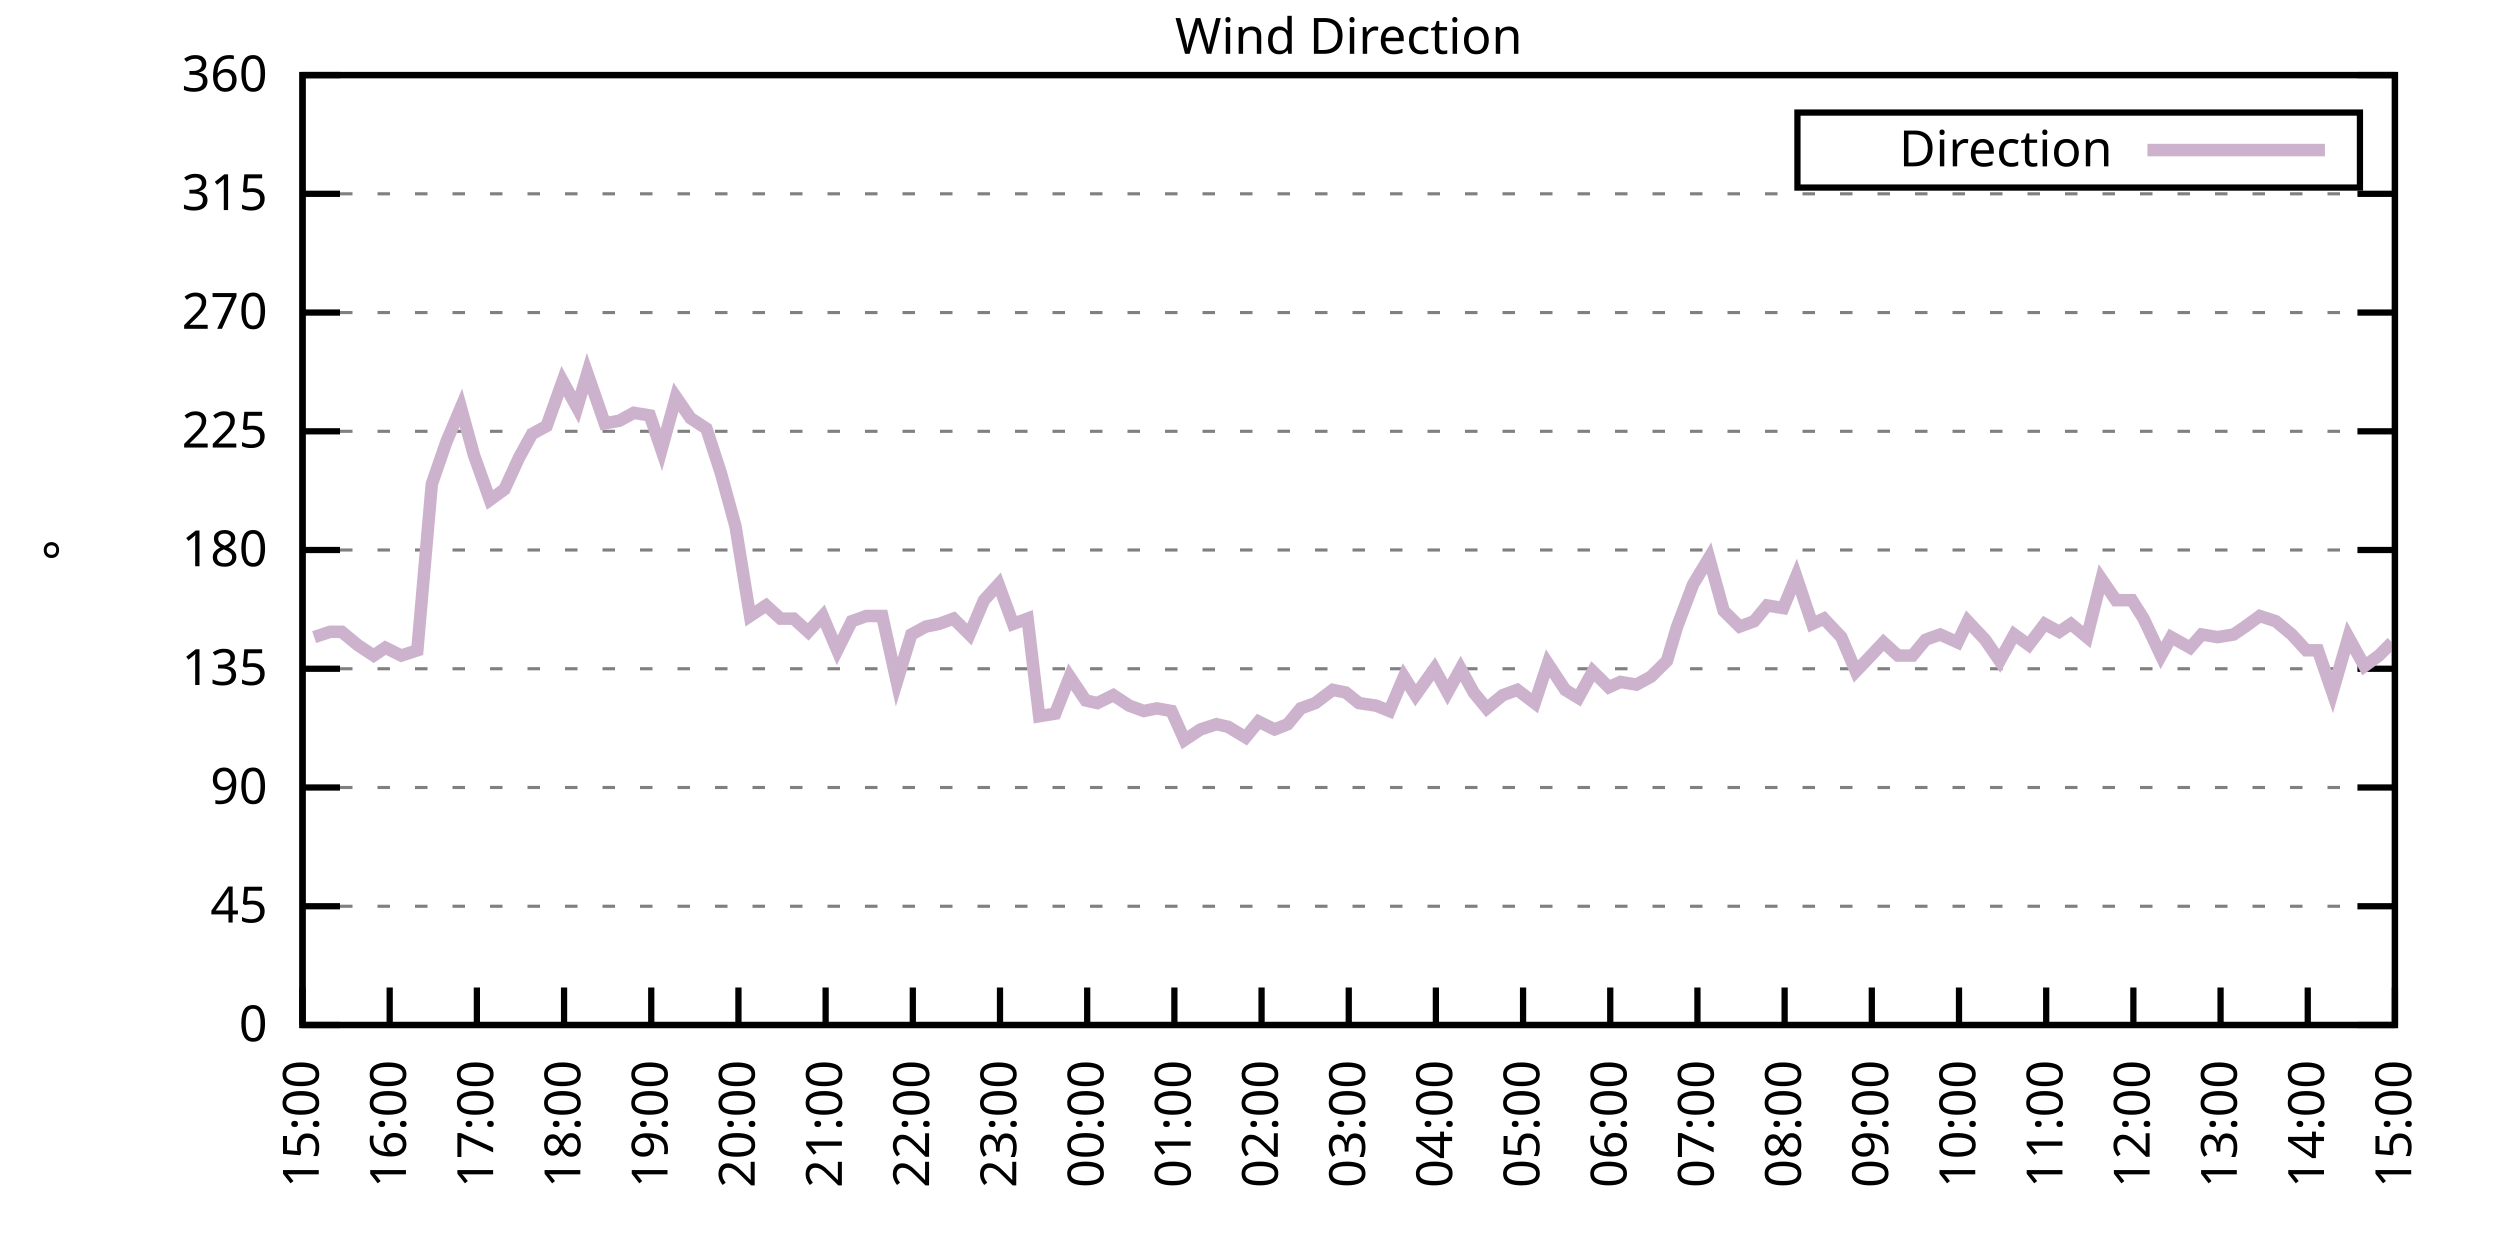
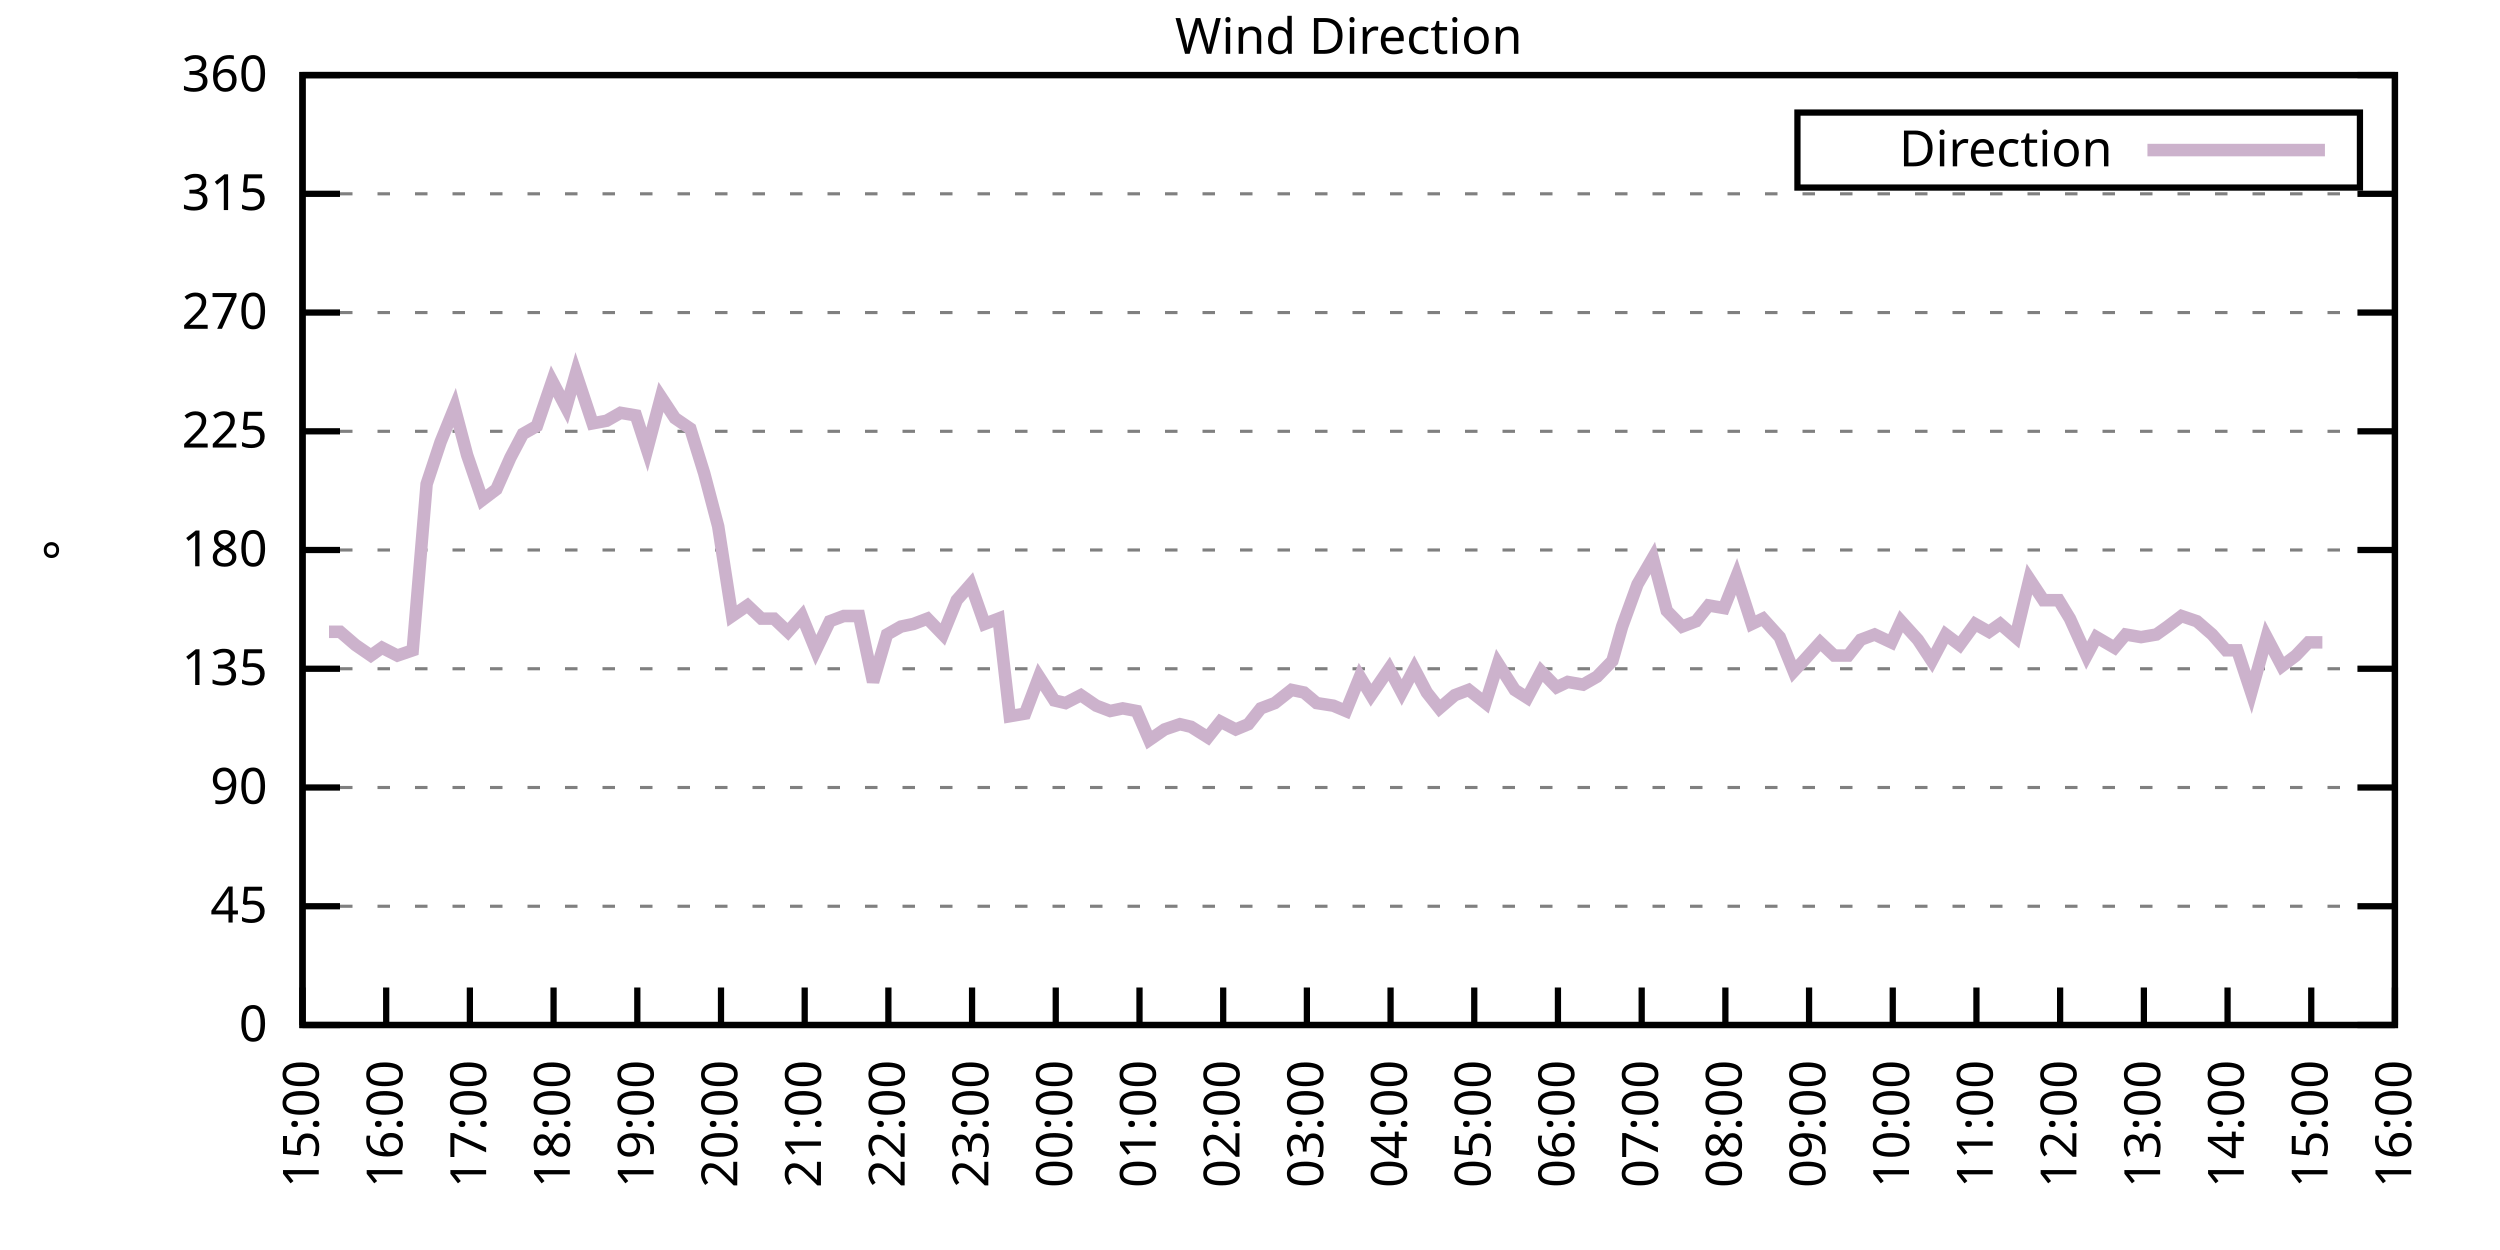
<svg xmlns="http://www.w3.org/2000/svg" xmlns:xlink="http://www.w3.org/1999/xlink" width="400" height="200" viewBox="0 0 400 200">
  <g id="gnuplot_canvas">
    <rect x="0" y="0" width="400" height="200" fill="none" />
    <defs>
      <circle id="gpDot" r="0.5" stroke-width="0.5" stroke="currentColor" />
      <path id="gpPt0" stroke-width="0.333" stroke="currentColor" d="M-1,0 h2 M0,-1 v2" />
      <path id="gpPt1" stroke-width="0.333" stroke="currentColor" d="M-1,-1 L1,1 M1,-1 L-1,1" />
      <path id="gpPt2" stroke-width="0.333" stroke="currentColor" d="M-1,0 L1,0 M0,-1 L0,1 M-1,-1 L1,1 M-1,1 L1,-1" />
      <rect id="gpPt3" stroke-width="0.333" stroke="currentColor" x="-1" y="-1" width="2" height="2" />
      <rect id="gpPt4" stroke-width="0.333" stroke="currentColor" fill="currentColor" x="-1" y="-1" width="2" height="2" />
      <circle id="gpPt5" stroke-width="0.333" stroke="currentColor" cx="0" cy="0" r="1" />
      <use xlink:href="#gpPt5" id="gpPt6" fill="currentColor" stroke="none" />
      <path id="gpPt7" stroke-width="0.333" stroke="currentColor" d="M0,-1.33 L-1.33,0.67 L1.33,0.67 z" />
      <use xlink:href="#gpPt7" id="gpPt8" fill="currentColor" stroke="none" />
      <use xlink:href="#gpPt7" id="gpPt9" stroke="currentColor" transform="rotate(180)" />
      <use xlink:href="#gpPt9" id="gpPt10" fill="currentColor" stroke="none" />
      <use xlink:href="#gpPt3" id="gpPt11" stroke="currentColor" transform="rotate(45)" />
      <use xlink:href="#gpPt11" id="gpPt12" fill="currentColor" stroke="none" />
      <path id="gpPt13" stroke-width="0.333" stroke="currentColor" d="M0,1.330 L1.265,0.411 L0.782,-1.067 L-0.782,-1.076 L-1.265,0.411 z" />
      <use xlink:href="#gpPt13" id="gpPt14" fill="currentColor" stroke="none" />
      <filter id="textbox" filterUnits="objectBoundingBox" x="0" y="0" height="1" width="1">
        <feFlood flood-color="white" flood-opacity="1" result="bgnd" />
        <feComposite in="SourceGraphic" in2="bgnd" operator="atop" />
      </filter>
      <filter id="greybox" filterUnits="objectBoundingBox" x="0" y="0" height="1" width="1">
        <feFlood flood-color="lightgrey" flood-opacity="1" result="grey" />
        <feComposite in="SourceGraphic" in2="grey" operator="atop" />
      </filter>
    </defs>
    <g fill="none" color="white" stroke="currentColor" stroke-width="1.00" stroke-linecap="butt" stroke-linejoin="miter">
</g>
    <g fill="none" color="black" stroke="currentColor" stroke-width="1.00" stroke-linecap="butt" stroke-linejoin="miter">
      <g stroke="none" shape-rendering="crispEdges">
        <polygon fill="rgb(255, 255, 255)" points="48.40,164.00 383.18,164.00 383.18,12.02 48.40,12.02 " />
      </g>
    </g>
    <g fill="none" color="black" stroke="currentColor" stroke-width="1.00" stroke-linecap="butt" stroke-linejoin="miter">
</g>
    <g fill="none" color="black" stroke="black" stroke-width="0.50" stroke-linecap="butt" stroke-linejoin="miter">
</g>
    <g fill="none" color="gray" stroke="currentColor" stroke-width="0.50" stroke-linecap="butt" stroke-linejoin="miter">
      <path stroke="gray" stroke-dasharray="2,4" class="gridline" d="M48.40,164.00 L383.19,164.00  " />
    </g>
    <g fill="none" color="gray" stroke="gray" stroke-width="1.00" stroke-linecap="butt" stroke-linejoin="miter">
</g>
    <g fill="none" color="black" stroke="currentColor" stroke-width="1.00" stroke-linecap="butt" stroke-linejoin="miter">
      <path stroke="black" d="M48.40,164.00 L54.40,164.00 M383.19,164.00 L377.19,164.00  " />
      <g transform="translate(42.80,166.60)" stroke="none" fill="black" font-family="Sans" font-size="8.00" text-anchor="end">
        <text>
          <tspan font-family="Sans"> 0</tspan>
        </text>
      </g>
    </g>
    <g fill="none" color="black" stroke="currentColor" stroke-width="1.00" stroke-linecap="butt" stroke-linejoin="miter">
</g>
    <g fill="none" color="black" stroke="black" stroke-width="0.50" stroke-linecap="butt" stroke-linejoin="miter">
</g>
    <g fill="none" color="gray" stroke="currentColor" stroke-width="0.50" stroke-linecap="butt" stroke-linejoin="miter">
      <path stroke="gray" stroke-dasharray="2,4" class="gridline" d="M48.40,145.00 L383.19,145.00  " />
    </g>
    <g fill="none" color="gray" stroke="gray" stroke-width="1.00" stroke-linecap="butt" stroke-linejoin="miter">
</g>
    <g fill="none" color="black" stroke="currentColor" stroke-width="1.00" stroke-linecap="butt" stroke-linejoin="miter">
      <path stroke="black" d="M48.40,145.00 L54.40,145.00 M383.19,145.00 L377.19,145.00  " />
      <g transform="translate(42.80,147.60)" stroke="none" fill="black" font-family="Sans" font-size="8.00" text-anchor="end">
        <text>
          <tspan font-family="Sans"> 45</tspan>
        </text>
      </g>
    </g>
    <g fill="none" color="black" stroke="currentColor" stroke-width="1.00" stroke-linecap="butt" stroke-linejoin="miter">
</g>
    <g fill="none" color="black" stroke="black" stroke-width="0.50" stroke-linecap="butt" stroke-linejoin="miter">
</g>
    <g fill="none" color="gray" stroke="currentColor" stroke-width="0.50" stroke-linecap="butt" stroke-linejoin="miter">
      <path stroke="gray" stroke-dasharray="2,4" class="gridline" d="M48.40,126.00 L383.19,126.00  " />
    </g>
    <g fill="none" color="gray" stroke="gray" stroke-width="1.00" stroke-linecap="butt" stroke-linejoin="miter">
</g>
    <g fill="none" color="black" stroke="currentColor" stroke-width="1.00" stroke-linecap="butt" stroke-linejoin="miter">
      <path stroke="black" d="M48.40,126.00 L54.40,126.00 M383.19,126.00 L377.19,126.00  " />
      <g transform="translate(42.80,128.60)" stroke="none" fill="black" font-family="Sans" font-size="8.00" text-anchor="end">
        <text>
          <tspan font-family="Sans"> 90</tspan>
        </text>
      </g>
    </g>
    <g fill="none" color="black" stroke="currentColor" stroke-width="1.00" stroke-linecap="butt" stroke-linejoin="miter">
</g>
    <g fill="none" color="black" stroke="black" stroke-width="0.50" stroke-linecap="butt" stroke-linejoin="miter">
</g>
    <g fill="none" color="gray" stroke="currentColor" stroke-width="0.50" stroke-linecap="butt" stroke-linejoin="miter">
      <path stroke="gray" stroke-dasharray="2,4" class="gridline" d="M48.40,107.00 L383.19,107.00  " />
    </g>
    <g fill="none" color="gray" stroke="gray" stroke-width="1.00" stroke-linecap="butt" stroke-linejoin="miter">
</g>
    <g fill="none" color="black" stroke="currentColor" stroke-width="1.00" stroke-linecap="butt" stroke-linejoin="miter">
      <path stroke="black" d="M48.40,107.00 L54.40,107.00 M383.19,107.00 L377.19,107.00  " />
      <g transform="translate(42.80,109.60)" stroke="none" fill="black" font-family="Sans" font-size="8.00" text-anchor="end">
        <text>
          <tspan font-family="Sans"> 135</tspan>
        </text>
      </g>
    </g>
    <g fill="none" color="black" stroke="currentColor" stroke-width="1.00" stroke-linecap="butt" stroke-linejoin="miter">
</g>
    <g fill="none" color="black" stroke="black" stroke-width="0.50" stroke-linecap="butt" stroke-linejoin="miter">
</g>
    <g fill="none" color="gray" stroke="currentColor" stroke-width="0.50" stroke-linecap="butt" stroke-linejoin="miter">
      <path stroke="gray" stroke-dasharray="2,4" class="gridline" d="M48.40,88.00 L383.19,88.00  " />
    </g>
    <g fill="none" color="gray" stroke="gray" stroke-width="1.00" stroke-linecap="butt" stroke-linejoin="miter">
</g>
    <g fill="none" color="black" stroke="currentColor" stroke-width="1.00" stroke-linecap="butt" stroke-linejoin="miter">
      <path stroke="black" d="M48.40,88.00 L54.40,88.00 M383.19,88.00 L377.19,88.00  " />
      <g transform="translate(42.80,90.60)" stroke="none" fill="black" font-family="Sans" font-size="8.00" text-anchor="end">
        <text>
          <tspan font-family="Sans"> 180</tspan>
        </text>
      </g>
    </g>
    <g fill="none" color="black" stroke="currentColor" stroke-width="1.00" stroke-linecap="butt" stroke-linejoin="miter">
</g>
    <g fill="none" color="black" stroke="black" stroke-width="0.50" stroke-linecap="butt" stroke-linejoin="miter">
</g>
    <g fill="none" color="gray" stroke="currentColor" stroke-width="0.50" stroke-linecap="butt" stroke-linejoin="miter">
      <path stroke="gray" stroke-dasharray="2,4" class="gridline" d="M48.40,69.01 L383.19,69.01  " />
    </g>
    <g fill="none" color="gray" stroke="gray" stroke-width="1.00" stroke-linecap="butt" stroke-linejoin="miter">
</g>
    <g fill="none" color="black" stroke="currentColor" stroke-width="1.00" stroke-linecap="butt" stroke-linejoin="miter">
      <path stroke="black" d="M48.40,69.01 L54.40,69.01 M383.19,69.01 L377.19,69.01  " />
      <g transform="translate(42.80,71.61)" stroke="none" fill="black" font-family="Sans" font-size="8.00" text-anchor="end">
        <text>
          <tspan font-family="Sans"> 225</tspan>
        </text>
      </g>
    </g>
    <g fill="none" color="black" stroke="currentColor" stroke-width="1.00" stroke-linecap="butt" stroke-linejoin="miter">
</g>
    <g fill="none" color="black" stroke="black" stroke-width="0.50" stroke-linecap="butt" stroke-linejoin="miter">
</g>
    <g fill="none" color="gray" stroke="currentColor" stroke-width="0.50" stroke-linecap="butt" stroke-linejoin="miter">
      <path stroke="gray" stroke-dasharray="2,4" class="gridline" d="M48.40,50.01 L383.19,50.01  " />
    </g>
    <g fill="none" color="gray" stroke="gray" stroke-width="1.00" stroke-linecap="butt" stroke-linejoin="miter">
</g>
    <g fill="none" color="black" stroke="currentColor" stroke-width="1.00" stroke-linecap="butt" stroke-linejoin="miter">
      <path stroke="black" d="M48.40,50.01 L54.40,50.01 M383.19,50.01 L377.19,50.01  " />
      <g transform="translate(42.80,52.61)" stroke="none" fill="black" font-family="Sans" font-size="8.00" text-anchor="end">
        <text>
          <tspan font-family="Sans"> 270</tspan>
        </text>
      </g>
    </g>
    <g fill="none" color="black" stroke="currentColor" stroke-width="1.00" stroke-linecap="butt" stroke-linejoin="miter">
</g>
    <g fill="none" color="black" stroke="black" stroke-width="0.50" stroke-linecap="butt" stroke-linejoin="miter">
</g>
    <g fill="none" color="gray" stroke="currentColor" stroke-width="0.50" stroke-linecap="butt" stroke-linejoin="miter">
      <path stroke="gray" stroke-dasharray="2,4" class="gridline" d="M48.40,31.01 L383.19,31.01  " />
    </g>
    <g fill="none" color="gray" stroke="gray" stroke-width="1.00" stroke-linecap="butt" stroke-linejoin="miter">
</g>
    <g fill="none" color="black" stroke="currentColor" stroke-width="1.00" stroke-linecap="butt" stroke-linejoin="miter">
      <path stroke="black" d="M48.40,31.01 L54.40,31.01 M383.19,31.01 L377.19,31.01  " />
      <g transform="translate(42.80,33.61)" stroke="none" fill="black" font-family="Sans" font-size="8.00" text-anchor="end">
        <text>
          <tspan font-family="Sans"> 315</tspan>
        </text>
      </g>
    </g>
    <g fill="none" color="black" stroke="currentColor" stroke-width="1.00" stroke-linecap="butt" stroke-linejoin="miter">
</g>
    <g fill="none" color="black" stroke="black" stroke-width="0.50" stroke-linecap="butt" stroke-linejoin="miter">
</g>
    <g fill="none" color="gray" stroke="currentColor" stroke-width="0.50" stroke-linecap="butt" stroke-linejoin="miter">
      <path stroke="gray" stroke-dasharray="2,4" class="gridline" d="M48.40,12.01 L383.19,12.01  " />
    </g>
    <g fill="none" color="gray" stroke="gray" stroke-width="1.00" stroke-linecap="butt" stroke-linejoin="miter">
</g>
    <g fill="none" color="black" stroke="currentColor" stroke-width="1.00" stroke-linecap="butt" stroke-linejoin="miter">
      <path stroke="black" d="M48.40,12.01 L54.40,12.01 M383.19,12.01 L377.19,12.01  " />
      <g transform="translate(42.80,14.61)" stroke="none" fill="black" font-family="Sans" font-size="8.00" text-anchor="end">
        <text>
          <tspan font-family="Sans"> 360</tspan>
        </text>
      </g>
    </g>
    <g fill="none" color="black" stroke="currentColor" stroke-width="1.00" stroke-linecap="butt" stroke-linejoin="miter">
      <path stroke="black" d="M48.40,164.00 L48.40,158.00  " />
      <g transform="translate(51.00,169.60) rotate(270.00)" stroke="none" fill="black" font-family="Sans" font-size="8.00" text-anchor="end">
        <text>
          <tspan font-family="Sans">15:00</tspan>
        </text>
      </g>
    </g>
    <g fill="none" color="black" stroke="currentColor" stroke-width="1.00" stroke-linecap="butt" stroke-linejoin="miter">
-       <path stroke="black" d="M62.35,164.00 L62.35,158.00  " />
-       <g transform="translate(64.95,169.60) rotate(270.00)" stroke="none" fill="black" font-family="Sans" font-size="8.00" text-anchor="end">
+       <path stroke="black" d="M61.79,164.00 L61.79,158.00  " />
+       <g transform="translate(64.39,169.60) rotate(270.00)" stroke="none" fill="black" font-family="Sans" font-size="8.00" text-anchor="end">
        <text>
          <tspan font-family="Sans">16:00</tspan>
        </text>
      </g>
    </g>
    <g fill="none" color="black" stroke="currentColor" stroke-width="1.00" stroke-linecap="butt" stroke-linejoin="miter">
-       <path stroke="black" d="M76.30,164.00 L76.30,158.00  " />
-       <g transform="translate(78.90,169.60) rotate(270.00)" stroke="none" fill="black" font-family="Sans" font-size="8.00" text-anchor="end">
+       <path stroke="black" d="M75.18,164.00 L75.18,158.00  " />
+       <g transform="translate(77.78,169.60) rotate(270.00)" stroke="none" fill="black" font-family="Sans" font-size="8.00" text-anchor="end">
        <text>
          <tspan font-family="Sans">17:00</tspan>
        </text>
      </g>
    </g>
    <g fill="none" color="black" stroke="currentColor" stroke-width="1.00" stroke-linecap="butt" stroke-linejoin="miter">
-       <path stroke="black" d="M90.25,164.00 L90.25,158.00  " />
-       <g transform="translate(92.85,169.60) rotate(270.00)" stroke="none" fill="black" font-family="Sans" font-size="8.00" text-anchor="end">
+       <path stroke="black" d="M88.57,164.00 L88.57,158.00  " />
+       <g transform="translate(91.17,169.60) rotate(270.00)" stroke="none" fill="black" font-family="Sans" font-size="8.00" text-anchor="end">
        <text>
          <tspan font-family="Sans">18:00</tspan>
        </text>
      </g>
    </g>
    <g fill="none" color="black" stroke="currentColor" stroke-width="1.00" stroke-linecap="butt" stroke-linejoin="miter">
-       <path stroke="black" d="M104.20,164.00 L104.20,158.00  " />
-       <g transform="translate(106.80,169.60) rotate(270.00)" stroke="none" fill="black" font-family="Sans" font-size="8.00" text-anchor="end">
+       <path stroke="black" d="M101.97,164.00 L101.97,158.00  " />
+       <g transform="translate(104.57,169.60) rotate(270.00)" stroke="none" fill="black" font-family="Sans" font-size="8.00" text-anchor="end">
        <text>
          <tspan font-family="Sans">19:00</tspan>
        </text>
      </g>
    </g>
    <g fill="none" color="black" stroke="currentColor" stroke-width="1.00" stroke-linecap="butt" stroke-linejoin="miter">
-       <path stroke="black" d="M118.15,164.00 L118.15,158.00  " />
-       <g transform="translate(120.75,169.60) rotate(270.00)" stroke="none" fill="black" font-family="Sans" font-size="8.00" text-anchor="end">
+       <path stroke="black" d="M115.36,164.00 L115.36,158.00  " />
+       <g transform="translate(117.96,169.60) rotate(270.00)" stroke="none" fill="black" font-family="Sans" font-size="8.00" text-anchor="end">
        <text>
          <tspan font-family="Sans">20:00</tspan>
        </text>
      </g>
    </g>
    <g fill="none" color="black" stroke="currentColor" stroke-width="1.00" stroke-linecap="butt" stroke-linejoin="miter">
-       <path stroke="black" d="M132.10,164.00 L132.10,158.00  " />
-       <g transform="translate(134.70,169.60) rotate(270.00)" stroke="none" fill="black" font-family="Sans" font-size="8.00" text-anchor="end">
+       <path stroke="black" d="M128.75,164.00 L128.75,158.00  " />
+       <g transform="translate(131.35,169.60) rotate(270.00)" stroke="none" fill="black" font-family="Sans" font-size="8.00" text-anchor="end">
        <text>
          <tspan font-family="Sans">21:00</tspan>
        </text>
      </g>
    </g>
    <g fill="none" color="black" stroke="currentColor" stroke-width="1.00" stroke-linecap="butt" stroke-linejoin="miter">
-       <path stroke="black" d="M146.05,164.00 L146.05,158.00  " />
-       <g transform="translate(148.65,169.60) rotate(270.00)" stroke="none" fill="black" font-family="Sans" font-size="8.00" text-anchor="end">
+       <path stroke="black" d="M142.14,164.00 L142.14,158.00  " />
+       <g transform="translate(144.74,169.60) rotate(270.00)" stroke="none" fill="black" font-family="Sans" font-size="8.00" text-anchor="end">
        <text>
          <tspan font-family="Sans">22:00</tspan>
        </text>
      </g>
    </g>
    <g fill="none" color="black" stroke="currentColor" stroke-width="1.00" stroke-linecap="butt" stroke-linejoin="miter">
-       <path stroke="black" d="M160.00,164.00 L160.00,158.00  " />
-       <g transform="translate(162.60,169.60) rotate(270.00)" stroke="none" fill="black" font-family="Sans" font-size="8.00" text-anchor="end">
+       <path stroke="black" d="M155.53,164.00 L155.53,158.00  " />
+       <g transform="translate(158.13,169.60) rotate(270.00)" stroke="none" fill="black" font-family="Sans" font-size="8.00" text-anchor="end">
        <text>
          <tspan font-family="Sans">23:00</tspan>
        </text>
      </g>
    </g>
    <g fill="none" color="black" stroke="currentColor" stroke-width="1.00" stroke-linecap="butt" stroke-linejoin="miter">
-       <path stroke="black" d="M173.95,164.00 L173.95,158.00  " />
-       <g transform="translate(176.55,169.60) rotate(270.00)" stroke="none" fill="black" font-family="Sans" font-size="8.00" text-anchor="end">
+       <path stroke="black" d="M168.92,164.00 L168.92,158.00  " />
+       <g transform="translate(171.52,169.60) rotate(270.00)" stroke="none" fill="black" font-family="Sans" font-size="8.00" text-anchor="end">
        <text>
          <tspan font-family="Sans">00:00</tspan>
        </text>
      </g>
    </g>
    <g fill="none" color="black" stroke="currentColor" stroke-width="1.00" stroke-linecap="butt" stroke-linejoin="miter">
-       <path stroke="black" d="M187.90,164.00 L187.90,158.00  " />
-       <g transform="translate(190.50,169.60) rotate(270.00)" stroke="none" fill="black" font-family="Sans" font-size="8.00" text-anchor="end">
+       <path stroke="black" d="M182.32,164.00 L182.32,158.00  " />
+       <g transform="translate(184.92,169.60) rotate(270.00)" stroke="none" fill="black" font-family="Sans" font-size="8.00" text-anchor="end">
        <text>
          <tspan font-family="Sans">01:00</tspan>
        </text>
      </g>
    </g>
    <g fill="none" color="black" stroke="currentColor" stroke-width="1.00" stroke-linecap="butt" stroke-linejoin="miter">
-       <path stroke="black" d="M201.85,164.00 L201.85,158.00  " />
-       <g transform="translate(204.45,169.60) rotate(270.00)" stroke="none" fill="black" font-family="Sans" font-size="8.00" text-anchor="end">
+       <path stroke="black" d="M195.71,164.00 L195.71,158.00  " />
+       <g transform="translate(198.31,169.60) rotate(270.00)" stroke="none" fill="black" font-family="Sans" font-size="8.00" text-anchor="end">
        <text>
          <tspan font-family="Sans">02:00</tspan>
        </text>
      </g>
    </g>
    <g fill="none" color="black" stroke="currentColor" stroke-width="1.00" stroke-linecap="butt" stroke-linejoin="miter">
-       <path stroke="black" d="M215.80,164.00 L215.80,158.00  " />
-       <g transform="translate(218.40,169.60) rotate(270.00)" stroke="none" fill="black" font-family="Sans" font-size="8.00" text-anchor="end">
+       <path stroke="black" d="M209.10,164.00 L209.10,158.00  " />
+       <g transform="translate(211.70,169.60) rotate(270.00)" stroke="none" fill="black" font-family="Sans" font-size="8.00" text-anchor="end">
        <text>
          <tspan font-family="Sans">03:00</tspan>
        </text>
      </g>
    </g>
    <g fill="none" color="black" stroke="currentColor" stroke-width="1.00" stroke-linecap="butt" stroke-linejoin="miter">
-       <path stroke="black" d="M229.74,164.00 L229.74,158.00  " />
-       <g transform="translate(232.34,169.60) rotate(270.00)" stroke="none" fill="black" font-family="Sans" font-size="8.00" text-anchor="end">
+       <path stroke="black" d="M222.49,164.00 L222.49,158.00  " />
+       <g transform="translate(225.09,169.60) rotate(270.00)" stroke="none" fill="black" font-family="Sans" font-size="8.00" text-anchor="end">
        <text>
          <tspan font-family="Sans">04:00</tspan>
        </text>
      </g>
    </g>
    <g fill="none" color="black" stroke="currentColor" stroke-width="1.00" stroke-linecap="butt" stroke-linejoin="miter">
-       <path stroke="black" d="M243.69,164.00 L243.69,158.00  " />
-       <g transform="translate(246.29,169.60) rotate(270.00)" stroke="none" fill="black" font-family="Sans" font-size="8.00" text-anchor="end">
+       <path stroke="black" d="M235.88,164.00 L235.88,158.00  " />
+       <g transform="translate(238.48,169.60) rotate(270.00)" stroke="none" fill="black" font-family="Sans" font-size="8.00" text-anchor="end">
        <text>
          <tspan font-family="Sans">05:00</tspan>
        </text>
      </g>
    </g>
    <g fill="none" color="black" stroke="currentColor" stroke-width="1.00" stroke-linecap="butt" stroke-linejoin="miter">
-       <path stroke="black" d="M257.64,164.00 L257.64,158.00  " />
-       <g transform="translate(260.24,169.60) rotate(270.00)" stroke="none" fill="black" font-family="Sans" font-size="8.00" text-anchor="end">
+       <path stroke="black" d="M249.27,164.00 L249.27,158.00  " />
+       <g transform="translate(251.87,169.60) rotate(270.00)" stroke="none" fill="black" font-family="Sans" font-size="8.00" text-anchor="end">
        <text>
          <tspan font-family="Sans">06:00</tspan>
        </text>
      </g>
    </g>
    <g fill="none" color="black" stroke="currentColor" stroke-width="1.00" stroke-linecap="butt" stroke-linejoin="miter">
-       <path stroke="black" d="M271.59,164.00 L271.59,158.00  " />
-       <g transform="translate(274.19,169.60) rotate(270.00)" stroke="none" fill="black" font-family="Sans" font-size="8.00" text-anchor="end">
+       <path stroke="black" d="M262.67,164.00 L262.67,158.00  " />
+       <g transform="translate(265.27,169.60) rotate(270.00)" stroke="none" fill="black" font-family="Sans" font-size="8.00" text-anchor="end">
        <text>
          <tspan font-family="Sans">07:00</tspan>
        </text>
      </g>
    </g>
    <g fill="none" color="black" stroke="currentColor" stroke-width="1.00" stroke-linecap="butt" stroke-linejoin="miter">
-       <path stroke="black" d="M285.54,164.00 L285.54,158.00  " />
-       <g transform="translate(288.14,169.60) rotate(270.00)" stroke="none" fill="black" font-family="Sans" font-size="8.00" text-anchor="end">
+       <path stroke="black" d="M276.06,164.00 L276.06,158.00  " />
+       <g transform="translate(278.66,169.60) rotate(270.00)" stroke="none" fill="black" font-family="Sans" font-size="8.00" text-anchor="end">
        <text>
          <tspan font-family="Sans">08:00</tspan>
        </text>
      </g>
    </g>
    <g fill="none" color="black" stroke="currentColor" stroke-width="1.00" stroke-linecap="butt" stroke-linejoin="miter">
-       <path stroke="black" d="M299.49,164.00 L299.49,158.00  " />
-       <g transform="translate(302.09,169.60) rotate(270.00)" stroke="none" fill="black" font-family="Sans" font-size="8.00" text-anchor="end">
+       <path stroke="black" d="M289.45,164.00 L289.45,158.00  " />
+       <g transform="translate(292.05,169.60) rotate(270.00)" stroke="none" fill="black" font-family="Sans" font-size="8.00" text-anchor="end">
        <text>
          <tspan font-family="Sans">09:00</tspan>
        </text>
      </g>
    </g>
    <g fill="none" color="black" stroke="currentColor" stroke-width="1.00" stroke-linecap="butt" stroke-linejoin="miter">
-       <path stroke="black" d="M313.44,164.00 L313.44,158.00  " />
-       <g transform="translate(316.04,169.60) rotate(270.00)" stroke="none" fill="black" font-family="Sans" font-size="8.00" text-anchor="end">
+       <path stroke="black" d="M302.84,164.00 L302.84,158.00  " />
+       <g transform="translate(305.44,169.60) rotate(270.00)" stroke="none" fill="black" font-family="Sans" font-size="8.00" text-anchor="end">
        <text>
          <tspan font-family="Sans">10:00</tspan>
        </text>
      </g>
    </g>
    <g fill="none" color="black" stroke="currentColor" stroke-width="1.00" stroke-linecap="butt" stroke-linejoin="miter">
-       <path stroke="black" d="M327.39,164.00 L327.39,158.00  " />
-       <g transform="translate(329.99,169.60) rotate(270.00)" stroke="none" fill="black" font-family="Sans" font-size="8.00" text-anchor="end">
+       <path stroke="black" d="M316.23,164.00 L316.23,158.00  " />
+       <g transform="translate(318.83,169.60) rotate(270.00)" stroke="none" fill="black" font-family="Sans" font-size="8.00" text-anchor="end">
        <text>
          <tspan font-family="Sans">11:00</tspan>
        </text>
      </g>
    </g>
    <g fill="none" color="black" stroke="currentColor" stroke-width="1.00" stroke-linecap="butt" stroke-linejoin="miter">
-       <path stroke="black" d="M341.34,164.00 L341.34,158.00  " />
-       <g transform="translate(343.94,169.60) rotate(270.00)" stroke="none" fill="black" font-family="Sans" font-size="8.00" text-anchor="end">
+       <path stroke="black" d="M329.62,164.00 L329.62,158.00  " />
+       <g transform="translate(332.22,169.60) rotate(270.00)" stroke="none" fill="black" font-family="Sans" font-size="8.00" text-anchor="end">
        <text>
          <tspan font-family="Sans">12:00</tspan>
        </text>
      </g>
    </g>
    <g fill="none" color="black" stroke="currentColor" stroke-width="1.00" stroke-linecap="butt" stroke-linejoin="miter">
-       <path stroke="black" d="M355.29,164.00 L355.29,158.00  " />
-       <g transform="translate(357.89,169.60) rotate(270.00)" stroke="none" fill="black" font-family="Sans" font-size="8.00" text-anchor="end">
+       <path stroke="black" d="M343.02,164.00 L343.02,158.00  " />
+       <g transform="translate(345.62,169.60) rotate(270.00)" stroke="none" fill="black" font-family="Sans" font-size="8.00" text-anchor="end">
        <text>
          <tspan font-family="Sans">13:00</tspan>
        </text>
      </g>
    </g>
    <g fill="none" color="black" stroke="currentColor" stroke-width="1.00" stroke-linecap="butt" stroke-linejoin="miter">
-       <path stroke="black" d="M369.24,164.00 L369.24,158.00  " />
-       <g transform="translate(371.84,169.60) rotate(270.00)" stroke="none" fill="black" font-family="Sans" font-size="8.00" text-anchor="end">
+       <path stroke="black" d="M356.41,164.00 L356.41,158.00  " />
+       <g transform="translate(359.01,169.60) rotate(270.00)" stroke="none" fill="black" font-family="Sans" font-size="8.00" text-anchor="end">
        <text>
          <tspan font-family="Sans">14:00</tspan>
+         </text>
+       </g>
+     </g>
+     <g fill="none" color="black" stroke="currentColor" stroke-width="1.00" stroke-linecap="butt" stroke-linejoin="miter">
+       <path stroke="black" d="M369.80,164.00 L369.80,158.00  " />
+       <g transform="translate(372.40,169.60) rotate(270.00)" stroke="none" fill="black" font-family="Sans" font-size="8.00" text-anchor="end">
+         <text>
+           <tspan font-family="Sans">15:00</tspan>
        </text>
      </g>
    </g>
    <g fill="none" color="black" stroke="currentColor" stroke-width="1.00" stroke-linecap="butt" stroke-linejoin="miter">
      <path stroke="black" d="M383.19,164.00 L383.19,158.00  " />
      <g transform="translate(385.79,169.60) rotate(270.00)" stroke="none" fill="black" font-family="Sans" font-size="8.00" text-anchor="end">
        <text>
-           <tspan font-family="Sans">15:00</tspan>
+           <tspan font-family="Sans">16:00</tspan>
        </text>
      </g>
    </g>
    <g fill="none" color="black" stroke="currentColor" stroke-width="1.00" stroke-linecap="butt" stroke-linejoin="miter">
</g>
    <g fill="none" color="black" stroke="currentColor" stroke-width="1.00" stroke-linecap="butt" stroke-linejoin="miter">
      <path stroke="black" d="M48.40,12.01 L48.40,164.00 L383.19,164.00 L383.19,12.01 L48.40,12.01 Z  " />
    </g>
    <g fill="none" color="black" stroke="currentColor" stroke-width="1.00" stroke-linecap="butt" stroke-linejoin="miter">
</g>
    <g fill="none" color="black" stroke="currentColor" stroke-width="1.00" stroke-linecap="butt" stroke-linejoin="miter">
      <path stroke="black" d="M287.59,30.01 L287.59,18.01 L377.59,18.01 L377.59,30.01 L287.59,30.01 Z  " />
    </g>
    <g id="Wind_direction_plot_1">
      <g fill="none" color="white" stroke="black" stroke-width="2.00" stroke-linecap="butt" stroke-linejoin="miter">
</g>
      <g fill="none" color="black" stroke="currentColor" stroke-width="2.00" stroke-linecap="butt" stroke-linejoin="miter">
        <g transform="translate(337.99,26.61)" stroke="none" fill="black" font-family="Sans" font-size="8.00" text-anchor="end">
          <text>
            <tspan font-family="Sans">Direction</tspan>
          </text>
        </g>
      </g>
      <g fill="none" color="black" stroke="currentColor" stroke-width="2.00" stroke-linecap="butt" stroke-linejoin="miter">
-         <path stroke="rgb(204, 178, 204)" d="M343.59,24.01 L371.99,24.01 M50.26,101.94 L52.82,101.09 L54.68,101.09 L57.23,103.20 L59.79,104.89 L61.65,103.63   L64.21,104.89 L66.77,104.05 L69.09,77.45 L71.42,70.70 L73.74,65.21 L75.83,72.81 L78.39,79.98 L80.72,78.29   L83.04,73.23 L85.13,69.43 L87.46,68.16 L90.02,60.98 L92.34,65.21 L93.97,59.72 L96.76,67.74 L99.08,67.32   L101.41,66.05 L103.97,66.47 L105.83,71.96 L108.15,63.52 L110.48,66.90 L113.03,68.58 L115.36,75.76 L117.68,84.21   L120.01,98.56 L122.57,96.87 L124.89,98.98 L126.98,98.98 L129.31,101.09 L131.63,98.56 L133.96,104.05 L136.28,99.40   L138.61,98.56 L141.16,98.56 L143.49,109.11 L145.81,101.52 L148.14,100.25 L150.23,99.83 L152.56,98.98 L155.11,101.52   L157.44,96.03 L159.76,93.49 L162.09,99.83 L164.41,98.98 L166.27,114.60 L168.83,114.18 L171.16,108.27 L173.71,112.07   L175.57,112.49 L178.13,111.23 L180.69,112.91 L183.01,113.76 L185.11,113.34 L187.43,113.76 L189.52,118.40 L192.08,116.71   L194.64,115.87 L196.50,116.29 L199.29,117.98 L201.38,115.45 L203.94,116.71 L206.03,115.87 L208.12,113.34 L210.45,112.49   L213.24,110.38 L215.33,110.80 L217.42,112.49 L220.21,112.91 L222.30,113.76 L224.63,108.27 L226.49,111.23 L229.51,107.00   L231.60,110.80 L233.70,107.00 L235.79,110.80 L237.88,113.34 L240.44,111.23 L242.76,110.38 L245.55,112.49 L247.65,106.16   L250.44,110.38 L252.53,111.65 L254.85,107.43 L257.41,109.96 L259.27,109.11 L261.83,109.54 L264.15,108.27 L266.71,105.74   L268.34,100.25 L270.90,93.49 L273.45,89.27 L275.78,97.72 L278.34,100.25 L280.66,99.40 L282.75,96.87 L285.31,97.29   L287.40,92.23 L289.96,99.83 L291.82,98.98 L294.61,101.94 L296.94,107.43 L298.56,105.74 L301.35,102.78 L303.68,104.89   L306.00,104.89 L308.09,102.36 L310.42,101.52 L313.21,102.78 L314.84,99.40 L317.63,102.36 L319.95,105.74 L322.28,101.52   L324.60,103.20 L327.16,99.83 L329.48,101.09 L331.34,99.83 L333.90,101.94 L336.23,92.65 L338.55,96.03 L341.11,96.03   L342.97,98.98 L345.76,104.89 L347.39,101.94 L350.41,103.63 L352.27,101.52 L354.83,101.94 L357.38,101.52 L359.24,100.25   L361.57,98.56 L364.13,99.40 L366.68,101.52 L369.01,104.05 L370.87,104.05 L373.19,110.80 L375.75,101.94 L378.31,106.58   L380.63,104.89 L382.73,102.78  " />
+         <path stroke="rgb(204, 178, 204)" d="M343.59,24.01 L371.99,24.01 M52.64,101.09 L54.43,101.09 L56.88,103.20 L59.34,104.89 L61.12,103.63 L63.58,104.89   L66.03,104.05 L68.26,77.45 L70.50,70.70 L72.73,65.21 L74.74,72.81 L77.19,79.98 L79.42,78.29 L81.66,73.23   L83.66,69.43 L85.90,68.16 L88.35,60.98 L90.58,65.21 L92.15,59.72 L94.82,67.74 L97.06,67.32 L99.29,66.05   L101.74,66.47 L103.53,71.96 L105.76,63.52 L107.99,66.90 L110.45,68.58 L112.68,75.76 L114.91,84.21 L117.14,98.56   L119.60,96.87 L121.83,98.98 L123.84,98.98 L126.07,101.09 L128.30,98.56 L130.54,104.05 L132.77,99.40 L135.00,98.56   L137.45,98.56 L139.69,109.11 L141.92,101.52 L144.15,100.25 L146.16,99.83 L148.39,98.98 L150.85,101.52 L153.08,96.03   L155.31,93.49 L157.54,99.83 L159.77,98.98 L161.56,114.60 L164.01,114.18 L166.25,108.27 L168.70,112.07 L170.49,112.49   L172.94,111.23 L175.40,112.91 L177.63,113.76 L179.64,113.34 L181.87,113.76 L183.88,118.40 L186.33,116.71 L188.79,115.87   L190.57,116.29 L193.25,117.98 L195.26,115.45 L197.72,116.71 L199.73,115.87 L201.73,113.34 L203.97,112.49 L206.64,110.38   L208.65,110.80 L210.66,112.49 L213.34,112.91 L215.35,113.76 L217.58,108.27 L219.37,111.23 L222.27,107.00 L224.28,110.80   L226.29,107.00 L228.29,110.80 L230.30,113.34 L232.76,111.23 L234.99,110.38 L237.67,112.49 L239.68,106.16 L242.36,110.38   L244.36,111.65 L246.60,107.43 L249.05,109.96 L250.84,109.11 L253.29,109.54 L255.52,108.27 L257.98,105.74 L259.54,100.25   L262.00,93.49 L264.45,89.27 L266.68,97.72 L269.14,100.25 L271.37,99.40 L273.38,96.87 L275.83,97.29 L277.84,92.23   L280.30,99.83 L282.08,98.98 L284.76,101.94 L286.99,107.43 L288.56,105.74 L291.23,102.78 L293.47,104.89 L295.70,104.89   L297.71,102.36 L299.94,101.52 L302.62,102.78 L304.18,99.40 L306.86,102.36 L309.09,105.74 L311.32,101.52 L313.55,103.20   L316.01,99.83 L318.24,101.09 L320.03,99.83 L322.48,101.94 L324.71,92.65 L326.95,96.03 L329.40,96.03 L331.19,98.98   L333.86,104.89 L335.43,101.94 L338.33,103.63 L340.11,101.52 L342.57,101.94 L345.02,101.52 L346.81,100.25 L349.04,98.56   L351.50,99.40 L353.95,101.52 L356.18,104.05 L357.97,104.05 L360.20,110.80 L362.66,101.94 L365.11,106.58 L367.34,104.89   L369.35,102.78 L371.58,102.78  " />
      </g>
    </g>
    <g fill="none" color="black" stroke="currentColor" stroke-width="2.00" stroke-linecap="butt" stroke-linejoin="miter">
</g>
    <g fill="none" color="black" stroke="black" stroke-width="1.00" stroke-linecap="butt" stroke-linejoin="miter">
</g>
    <g fill="none" color="black" stroke="currentColor" stroke-width="1.00" stroke-linecap="butt" stroke-linejoin="miter">
      <path stroke="black" d="M48.40,12.01 L48.40,164.00 L383.19,164.00 L383.19,12.01 L48.40,12.01 Z  " />
      <g transform="translate(12.80,88.01) rotate(270.00)" stroke="none" fill="black" font-family="Sans" font-size="8.00" text-anchor="middle">
        <text>
          <tspan font-family="Sans">°</tspan>
        </text>
      </g>
    </g>
    <g fill="none" color="black" stroke="currentColor" stroke-width="1.00" stroke-linecap="butt" stroke-linejoin="miter">
</g>
    <g fill="none" color="black" stroke="currentColor" stroke-width="1.00" stroke-linecap="butt" stroke-linejoin="miter">
      <g transform="translate(215.79,8.61)" stroke="none" fill="black" font-family="Sans" font-size="8.00" text-anchor="middle">
        <text>
          <tspan font-family="Sans">Wind Direction</tspan>
        </text>
      </g>
    </g>
    <g fill="none" color="black" stroke="currentColor" stroke-width="1.00" stroke-linecap="butt" stroke-linejoin="miter">
</g>
  </g>
</svg>
